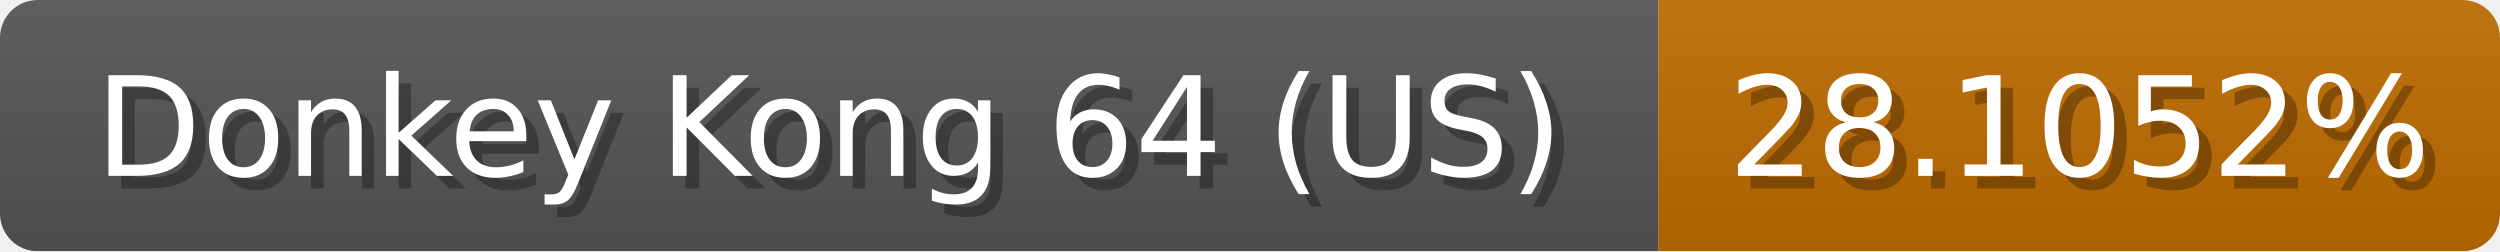
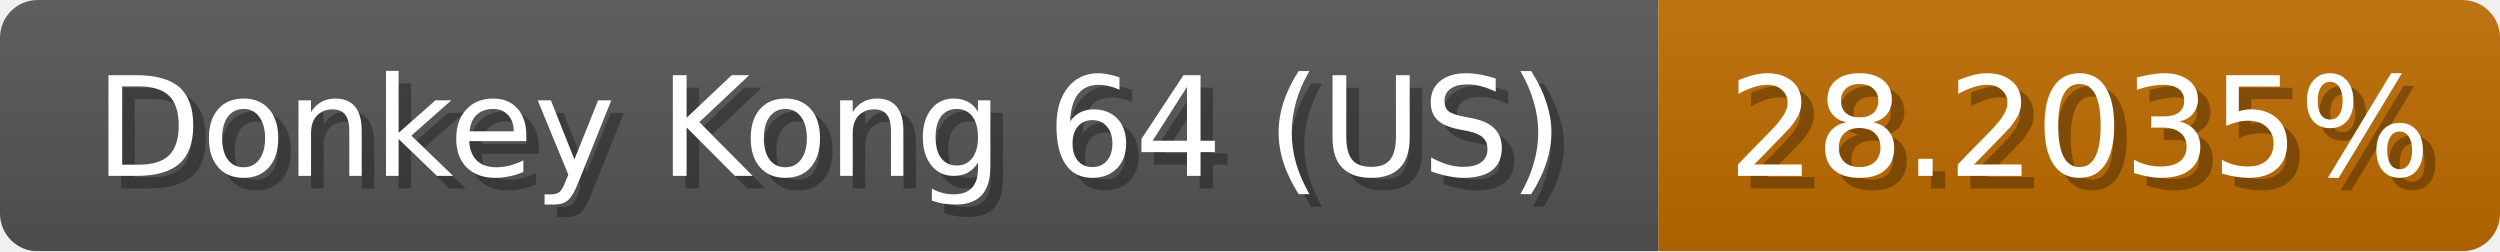
<svg xmlns="http://www.w3.org/2000/svg" width="199" height="20">
  <linearGradient id="b" x2="0" y2="100%">
    <stop offset="0" stop-color="#bbb" stop-opacity=".1" />
    <stop offset="1" stop-opacity=".1" />
  </linearGradient>
  <mask id="anybadge_1">
    <rect width="199" height="20" rx="3" fill="#fff" />
  </mask>
  <g mask="url(#anybadge_1)">
    <path fill="#555" d="M0 0h132v20H0z" />
    <path fill="#c06c00" d="M132 0h67v20H132z" />
    <path fill="url(#b)" d="M0 0h199v20H0z" />
  </g>
  <g fill="#fff" text-anchor="middle" font-family="DejaVu Sans,Verdana,Geneva,sans-serif" font-size="11">
    <text x="67.0" y="15" fill="#010101" fill-opacity=".3">Donkey Kong 64 (US)</text>
    <text x="66.0" y="14">Donkey Kong 64 (US)</text>
  </g>
  <g fill="#fff" text-anchor="middle" font-family="DejaVu Sans,Verdana,Geneva,sans-serif" font-size="11">
-     <text x="166.5" y="15" fill="#010101" fill-opacity=".3">28.1052%</text>
-     <text x="165.5" y="14">28.1052%</text>
+     <text x="166.5" y="15" fill="#010101" fill-opacity=".3">28.2035%</text>
+     <text x="165.5" y="14">28.2035%</text>
  </g>
</svg>
